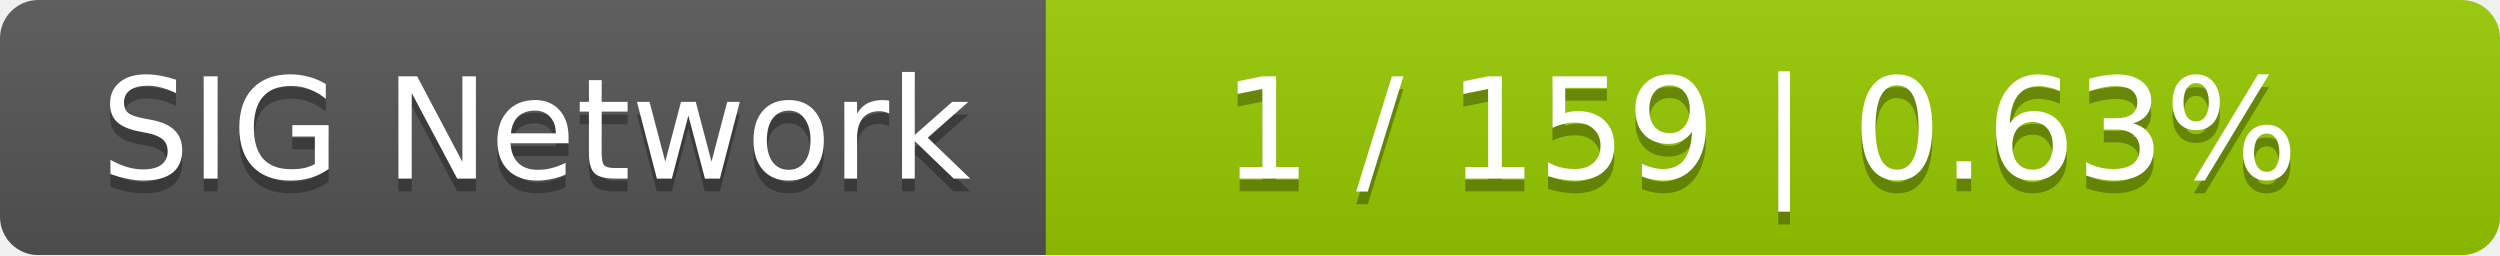
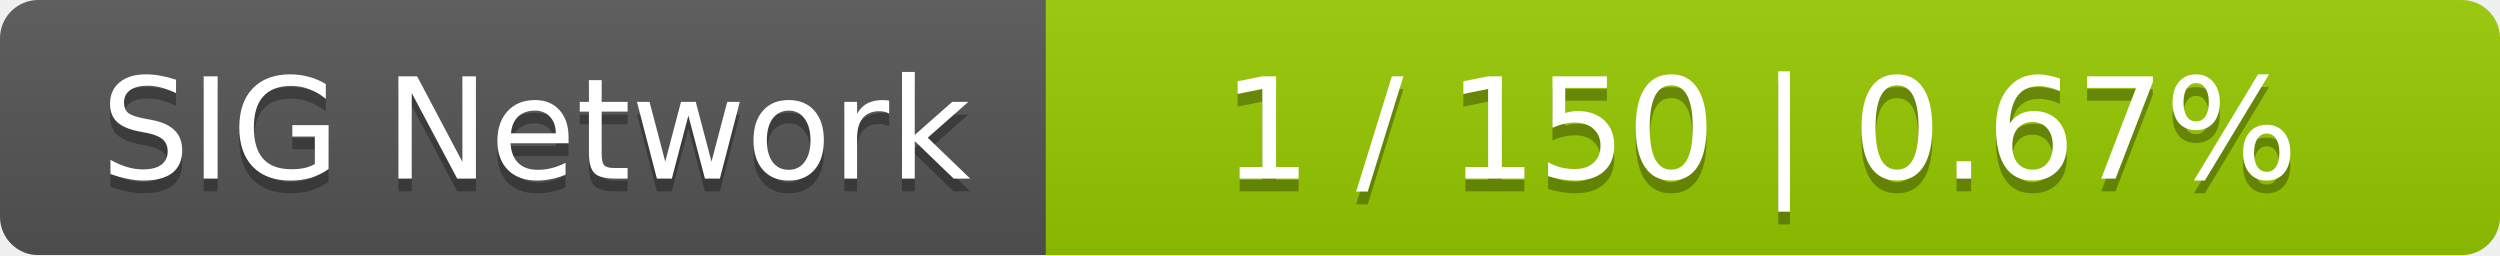
<svg xmlns="http://www.w3.org/2000/svg" width="196" height="20">
  <linearGradient id="smooth" x2="0" y2="100%">
    <stop offset="0" stop-color="#bbb" stop-opacity=".1" />
    <stop offset="1" stop-opacity=".1" />
  </linearGradient>
  <mask id="round">
    <rect width="196" height="20" rx="3" fill="#fff" />
  </mask>
  <g mask="url(#round)">
    <rect width="82" height="20" fill="#555" />
    <rect x="82" width="114" height="20" fill="#97ca00" />
    <rect width="196" height="20" fill="url(#smooth)" />
  </g>
  <g fill="#fff" text-anchor="middle" font-family="DejaVu Sans,Verdana,Geneva,sans-serif" font-size="11">
    <text x="42" y="15" fill="#010101" fill-opacity=".3">SIG Network</text>
    <text x="42" y="14">SIG Network</text>
-     <text x="138" y="15" fill="#010101" fill-opacity=".3">1 / 159    |    0.63%</text>
-     <text x="138" y="14">1 / 159    |    0.63%</text>
+     <text x="138" y="15" fill="#010101" fill-opacity=".3">1 / 150    |    0.67%</text>
+     <text x="138" y="14">1 / 150    |    0.67%</text>
  </g>
</svg>
